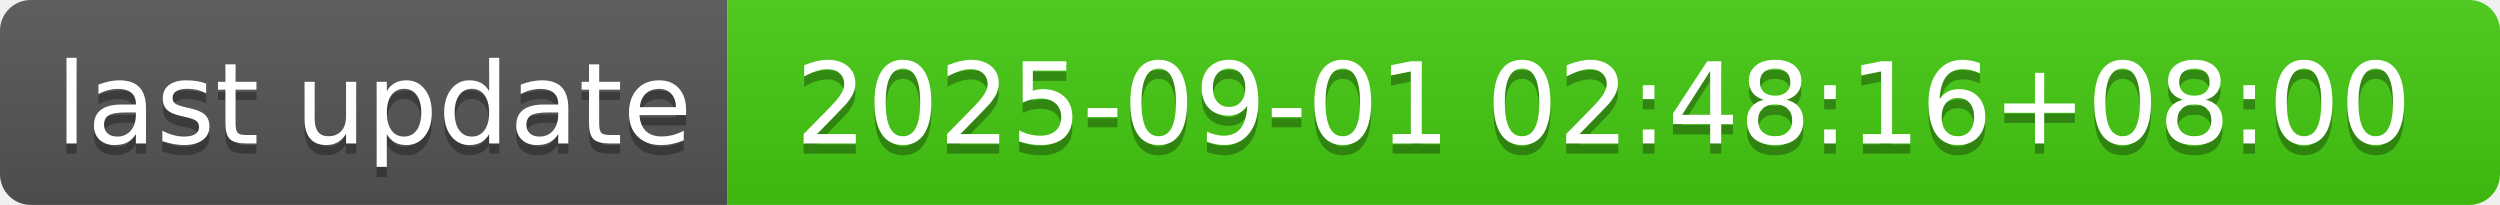
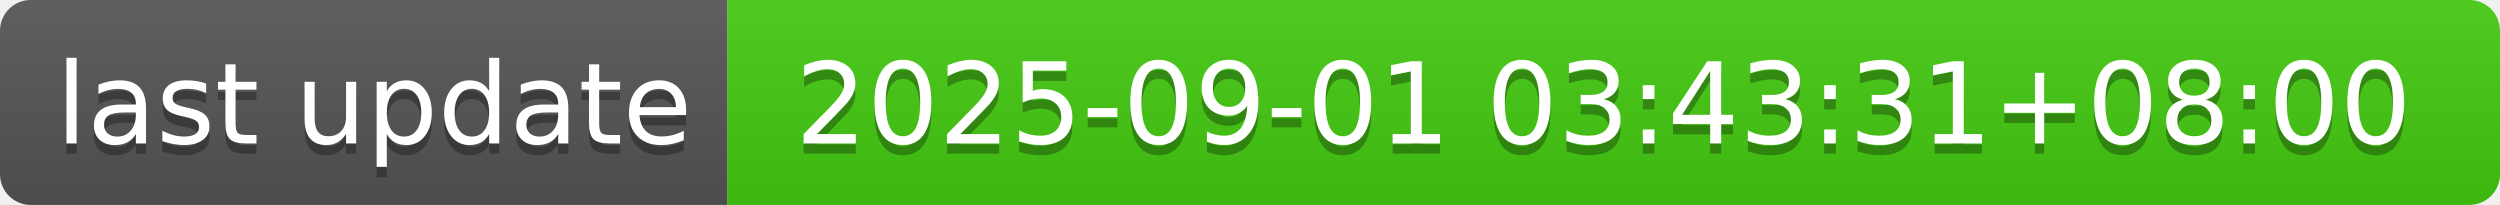
- <svg xmlns="http://www.w3.org/2000/svg" width="244" height="20" role="img" aria-label="last update: 2025-09-01 02:48:16+08:00">
+ <svg xmlns="http://www.w3.org/2000/svg" width="244" height="20" role="img" aria-label="last update: 2025-09-01 03:43:31+08:00">
  <linearGradient id="s" x2="0" y2="100%">
    <stop offset="0" stop-color="#bbb" stop-opacity=".1" />
    <stop offset="1" stop-opacity=".1" />
  </linearGradient>
  <clipPath id="r">
    <rect width="244" height="20" rx="3" fill="#fff" />
  </clipPath>
  <g clip-path="url(#r)">
    <rect width="71" height="20" fill="#555" />
    <rect x="71" width="173" height="20" fill="#4c1" />
    <rect width="244" height="20" fill="url(#s)" />
  </g>
  <g fill="#fff" text-anchor="middle" font-family="Verdana,Geneva,DejaVu Sans,sans-serif" text-rendering="geometricPrecision" font-size="110">
    <text aria-hidden="true" x="365" y="150" fill="#010101" fill-opacity=".3" transform="scale(.1)" textLength="610">last update</text>
    <text x="365" y="140" transform="scale(.1)" fill="#fff" textLength="610">last update</text>
-     <text aria-hidden="true" x="1565" y="150" fill="#010101" fill-opacity=".3" transform="scale(.1)" textLength="1630">2025-09-01 02:48:16+08:00</text>
-     <text x="1565" y="140" transform="scale(.1)" fill="#fff" textLength="1630">2025-09-01 02:48:16+08:00</text>
+     <text aria-hidden="true" x="1565" y="150" fill="#010101" fill-opacity=".3" transform="scale(.1)" textLength="1630">2025-09-01 03:43:31+08:00</text>
+     <text x="1565" y="140" transform="scale(.1)" fill="#fff" textLength="1630">2025-09-01 03:43:31+08:00</text>
  </g>
</svg>
